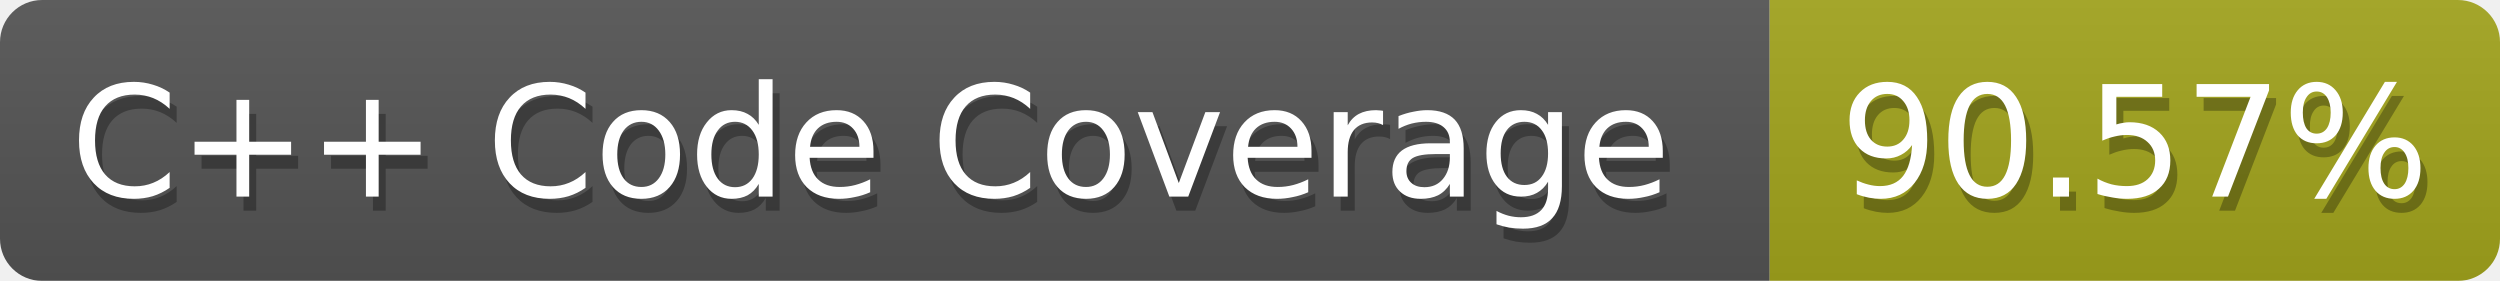
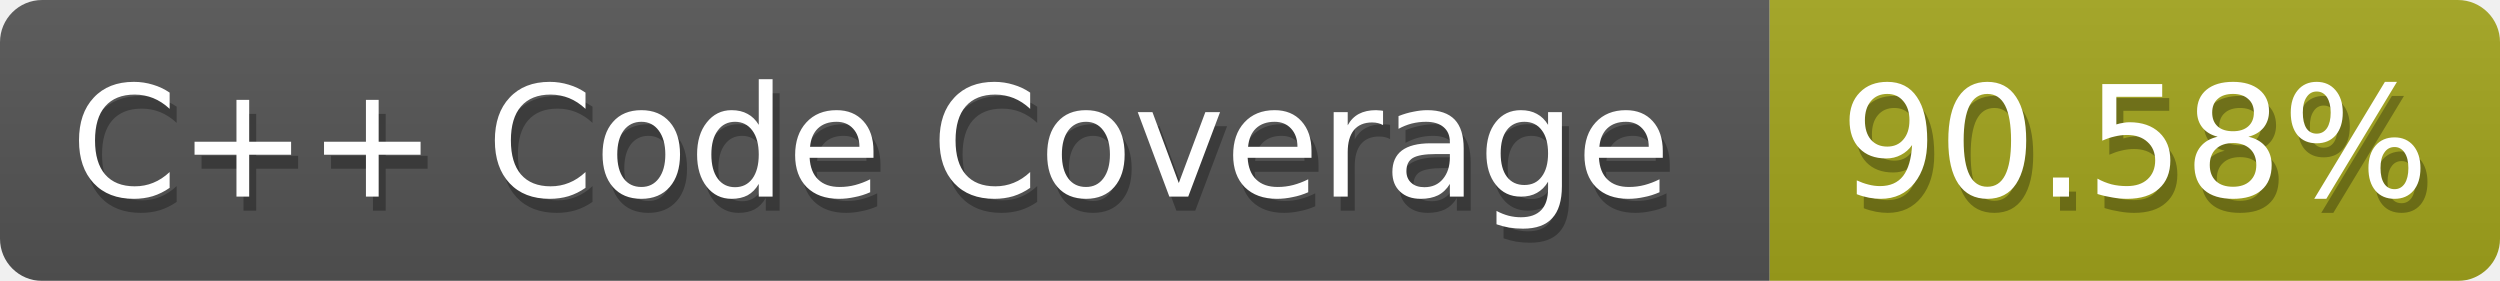
<svg xmlns="http://www.w3.org/2000/svg" width="178" height="20">
  <defs>
    <linearGradient id="smooth" x2="0" y2="100%">
      <stop offset="0" stop-color="#aaa" stop-opacity=".1" />
      <stop offset="1" stop-opacity=".1" />
    </linearGradient>
    <style>text{font-size:11px;font-family:Verdana,DejaVu Sans,Geneva,sans-serif}text.shadow{fill:#010101;fill-opacity:.3}text.high{fill:#fff}</style>
    <mask id="round">
      <rect width="100%" height="100%" fill="#fff" rx="3" />
    </mask>
  </defs>
  <g id="bg" mask="url(#round)">
    <path fill="#555" d="M0 0h126v20H0z" />
    <path fill="#a4a61d" d="M126 0h52v20h-52z" />
    <path fill="url(#smooth)" d="M0 0h178v20H0z" />
  </g>
  <g id="fg">
    <text x="5.5" y="15" class="shadow">C++ Code Coverage</text>
    <text x="5" y="14" class="high">C++ Code Coverage</text>
-     <text x="131.5" y="15" class="shadow">90.57%</text>
-     <text x="131" y="14" class="high">90.57%</text>
+     <text x="131.5" y="15" class="shadow">90.58%</text>
+     <text x="131" y="14" class="high">90.58%</text>
  </g>
</svg>
